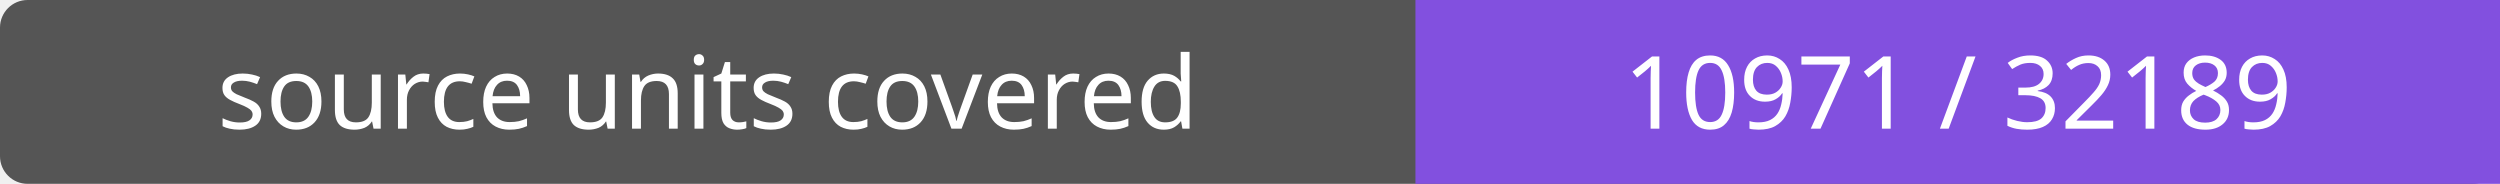
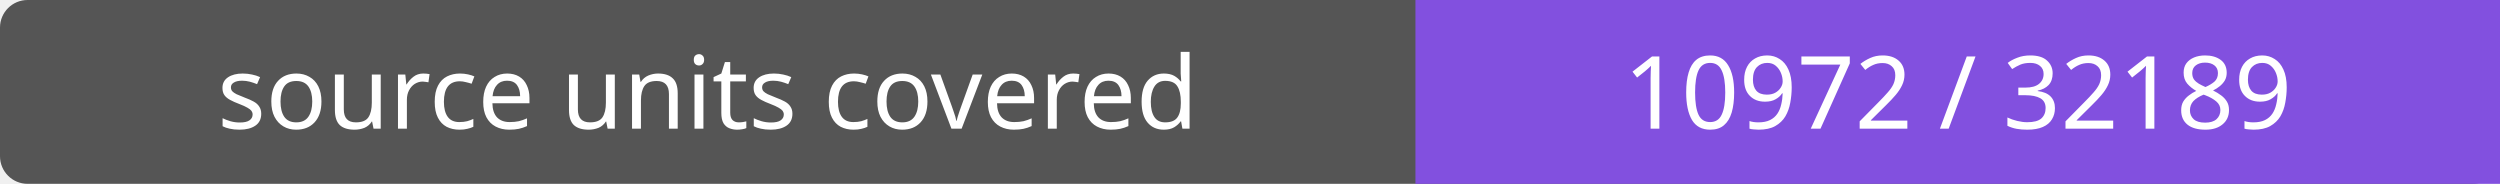
- <svg xmlns="http://www.w3.org/2000/svg" width="272" height="20" role="img" aria-label="source units covered: 10971 / 32189">
+ <svg xmlns="http://www.w3.org/2000/svg" width="272" height="20" role="img" aria-label="source units covered: 10972 / 32189">
  <rect width="272" height="20" rx="3" fill="#555" />
  <path fill="#8250df" d="M154 0h118v20H154z" />
  <g fill="#fff" text-anchor="middle" font-family="Verdana,sans-serif" font-size="11">
    <text x="77.0" y="14">source units covered</text>
-     <text x="213.0" y="14">10971 / 32189</text>
+     <text x="213.0" y="14">10972 / 32189</text>
  </g>
</svg>
